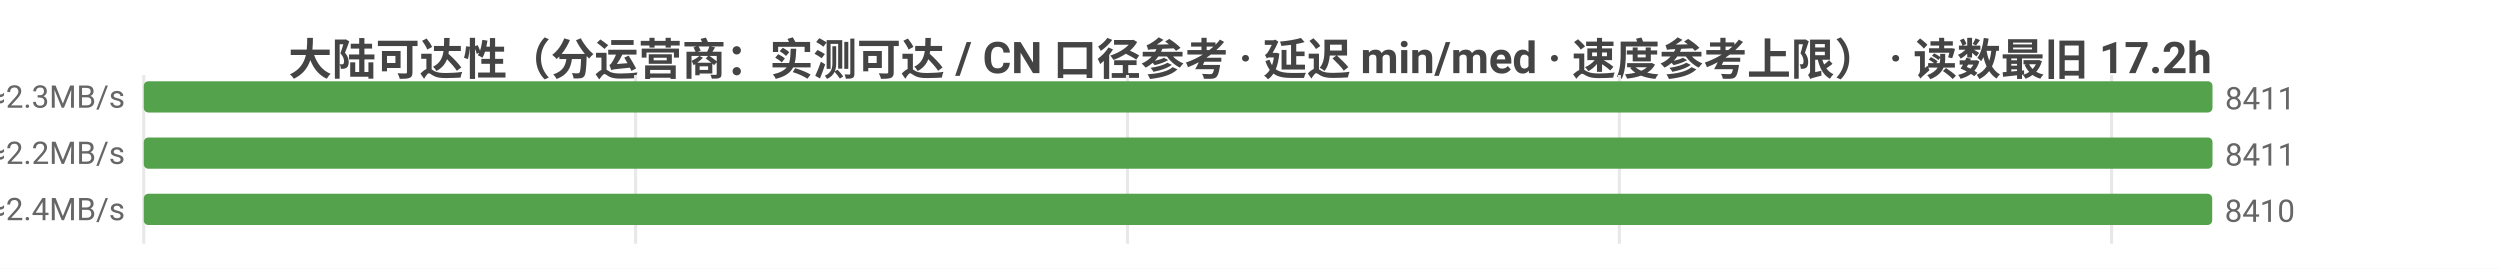
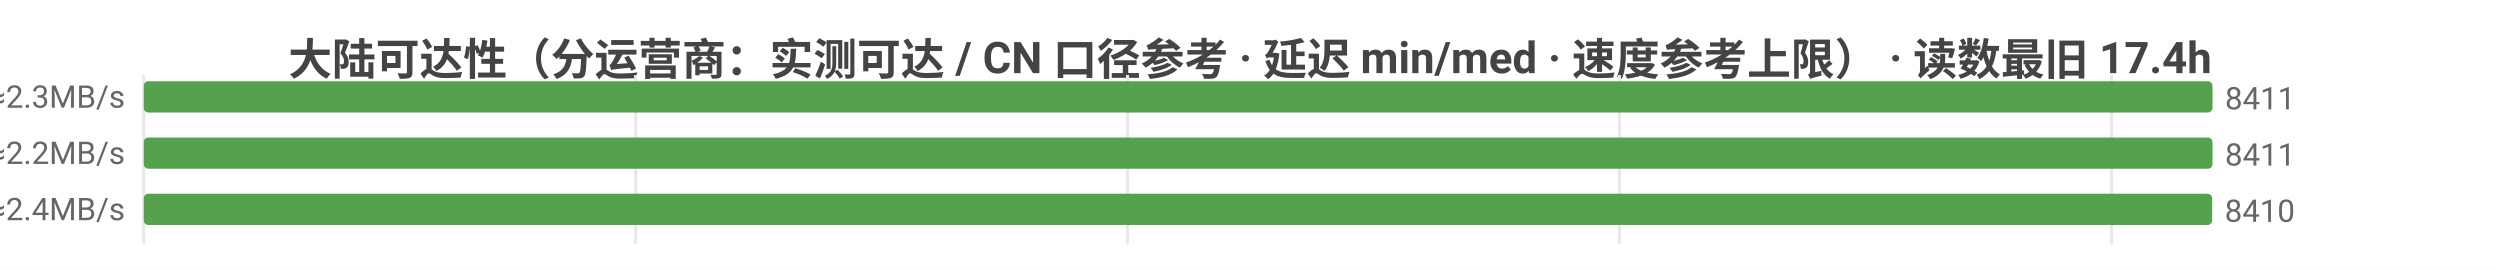
<svg xmlns="http://www.w3.org/2000/svg" width="800" height="86" viewBox="0 0 800 86">
  <rect width="800" height="86" fill="#ffffff" />
  <style>text{font-family:system-ui,-apple-system,'Segoe UI',Roboto,'PingFang SC','Microsoft YaHei','Noto Sans CJK SC',sans-serif}.g{stroke:#e8e8e8;stroke-width:1}.a{stroke:#999;stroke-width:1}.t{font-size:10px;fill:#666}.m{font-size:10px;text-anchor:middle;fill:#666}.e{font-size:10px;text-anchor:end;fill:#666}.l{font-size:11px;fill:#333}.tt{font-size:14px;font-weight:600;text-anchor:middle;fill:#444}.em{font-size:13px;text-anchor:middle;fill:#999}</style>
-   <text class="tt" x="400.0" y="24">大陆可达性（分运营商：实测可达 / CN 口径参考 · 延迟 min/med · 速度参考上限） · 读数最旧 17.2h</text>
+   <text class="tt" x="400.0" y="24">大陆可达性（分运营商：实测可达 / CN 口径参考 · 延迟 min/med · 速度参考上限） · 读数最旧 17.4h</text>
  <line class="g" x1="46" y1="24" x2="46" y2="78" />
  <line class="g" x1="203.4" y1="24" x2="203.4" y2="78" />
  <line class="g" x1="360.8" y1="24" x2="360.8" y2="78" />
  <line class="g" x1="518.2" y1="24" x2="518.2" y2="78" />
  <line class="g" x1="675.7" y1="24" x2="675.7" y2="78" />
  <text class="e" x="40" y="35">中国电信  实测可达 8411/9836 · CN口径 8412  min5/med210ms  ≈2.3MB/s</text>
  <rect x="46" y="26" width="662" height="10" fill="#54a24b" rx="1.5" />
  <text class="t" x="712" y="35">8411</text>
  <text class="e" x="40" y="53">中国联通  实测可达 8411/10069 · CN口径 8412  min7/med217ms  ≈2.2MB/s</text>
  <rect x="46" y="44" width="662" height="10" fill="#54a24b" rx="1.5" />
  <text class="t" x="712" y="53">8411</text>
  <text class="e" x="40" y="71">中国移动  实测可达 8410/9859 · CN口径 8412  min11/med198ms  ≈2.4MB/s</text>
  <rect x="46" y="62" width="661.9" height="10" fill="#54a24b" rx="1.5" />
  <text class="t" x="711.9" y="71">8410</text>
</svg>
